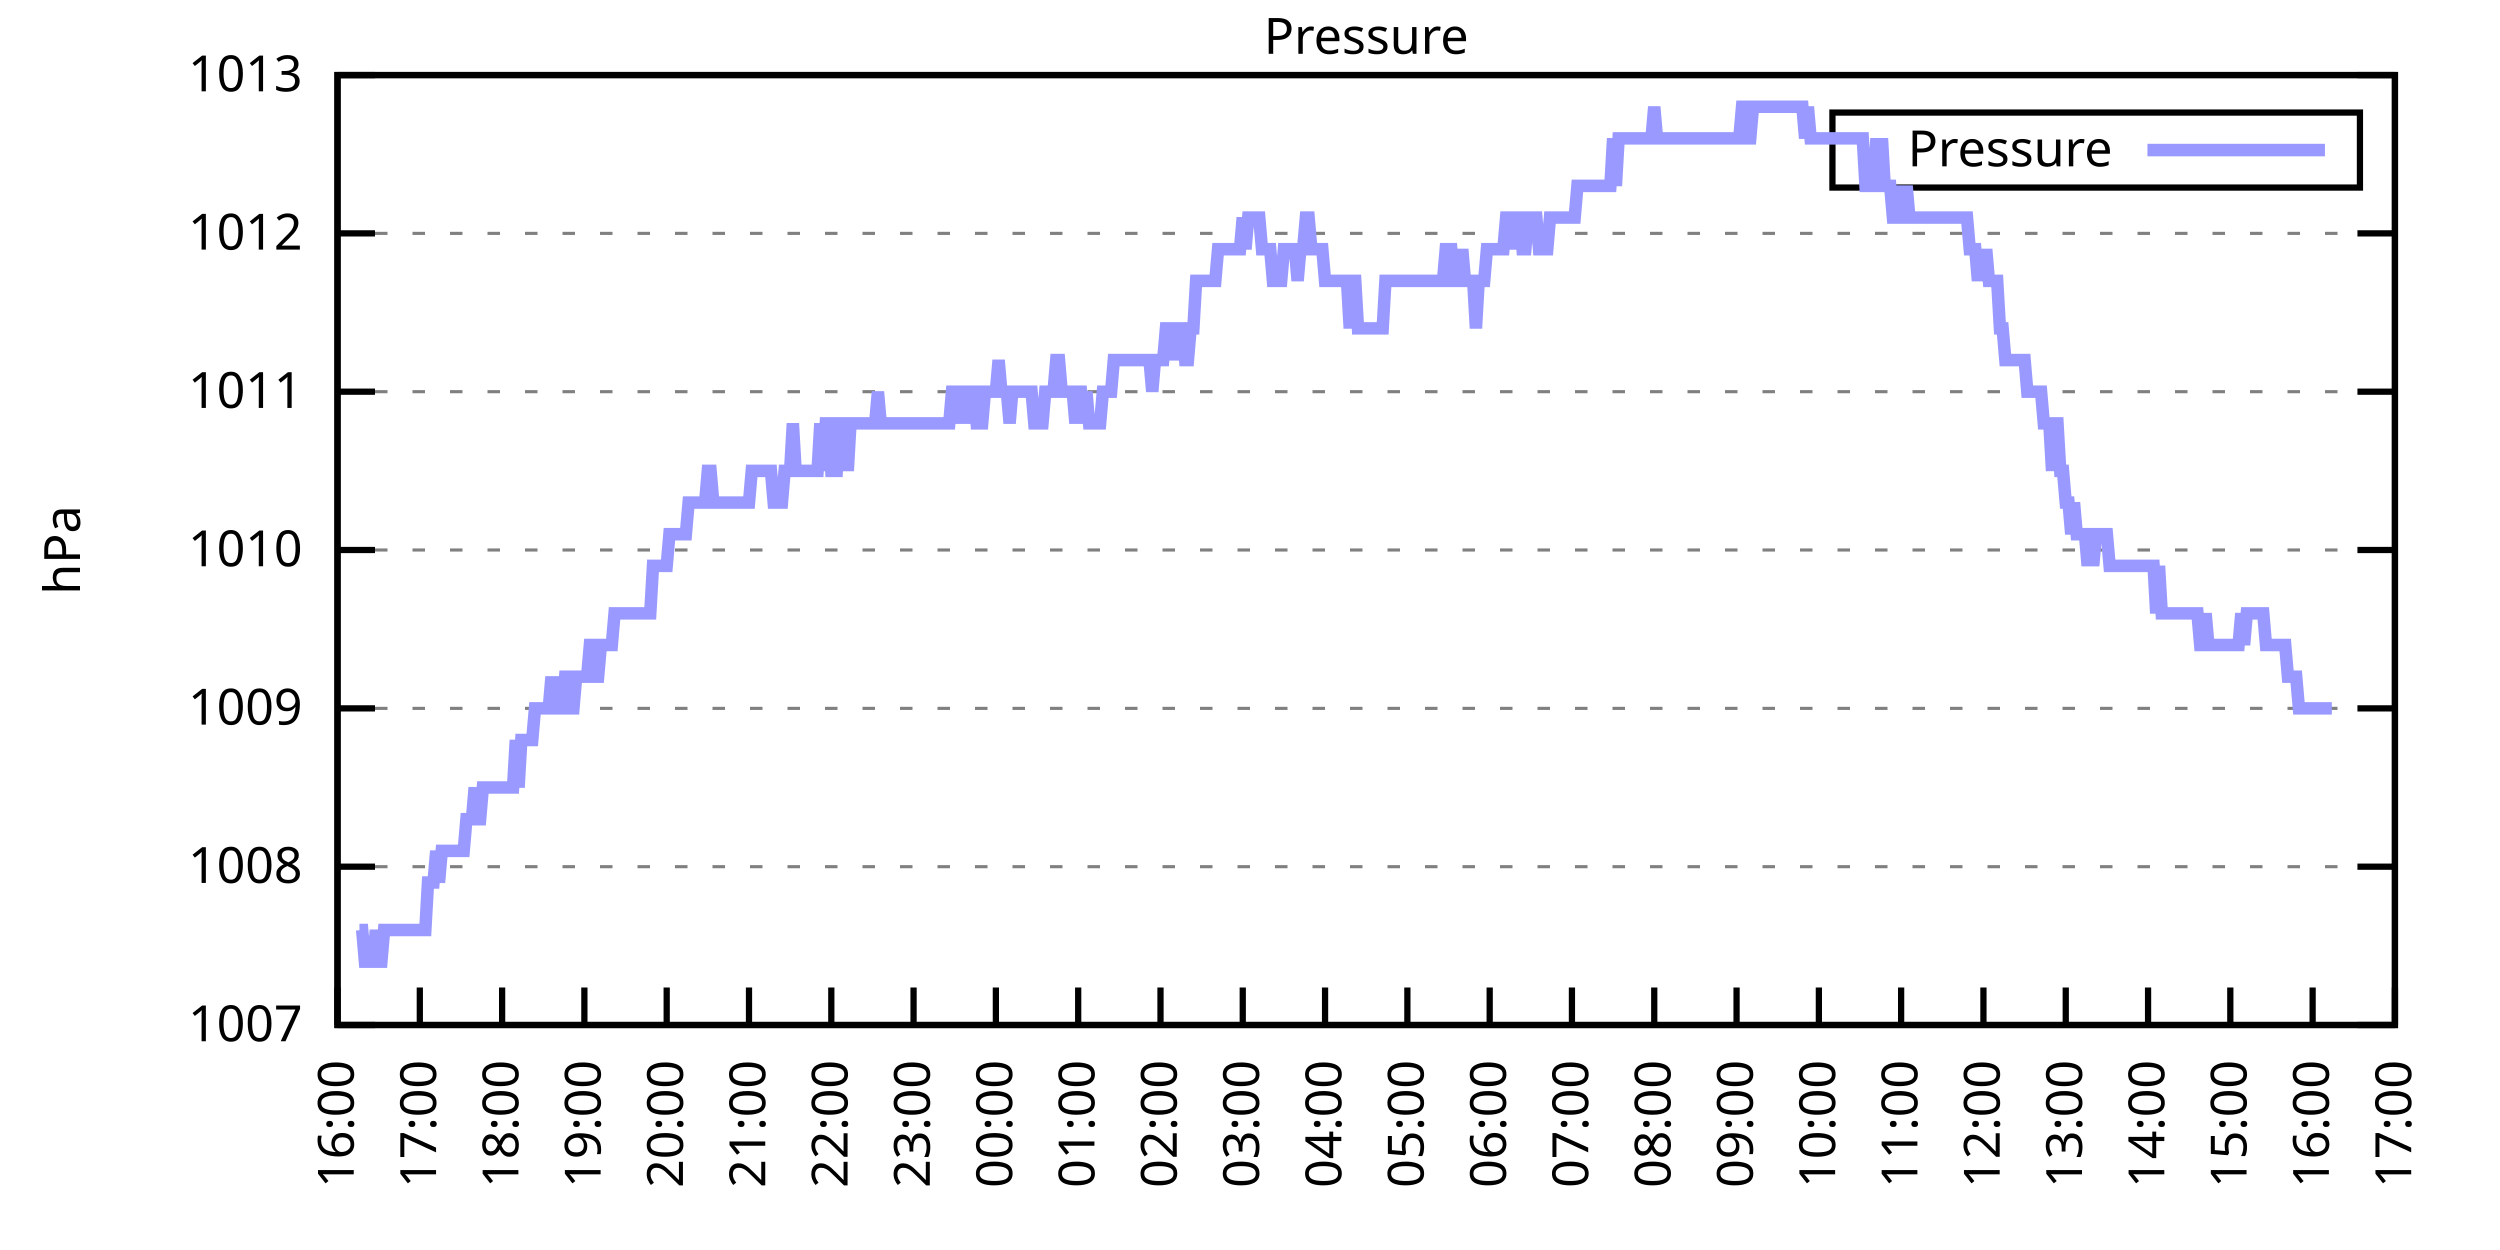
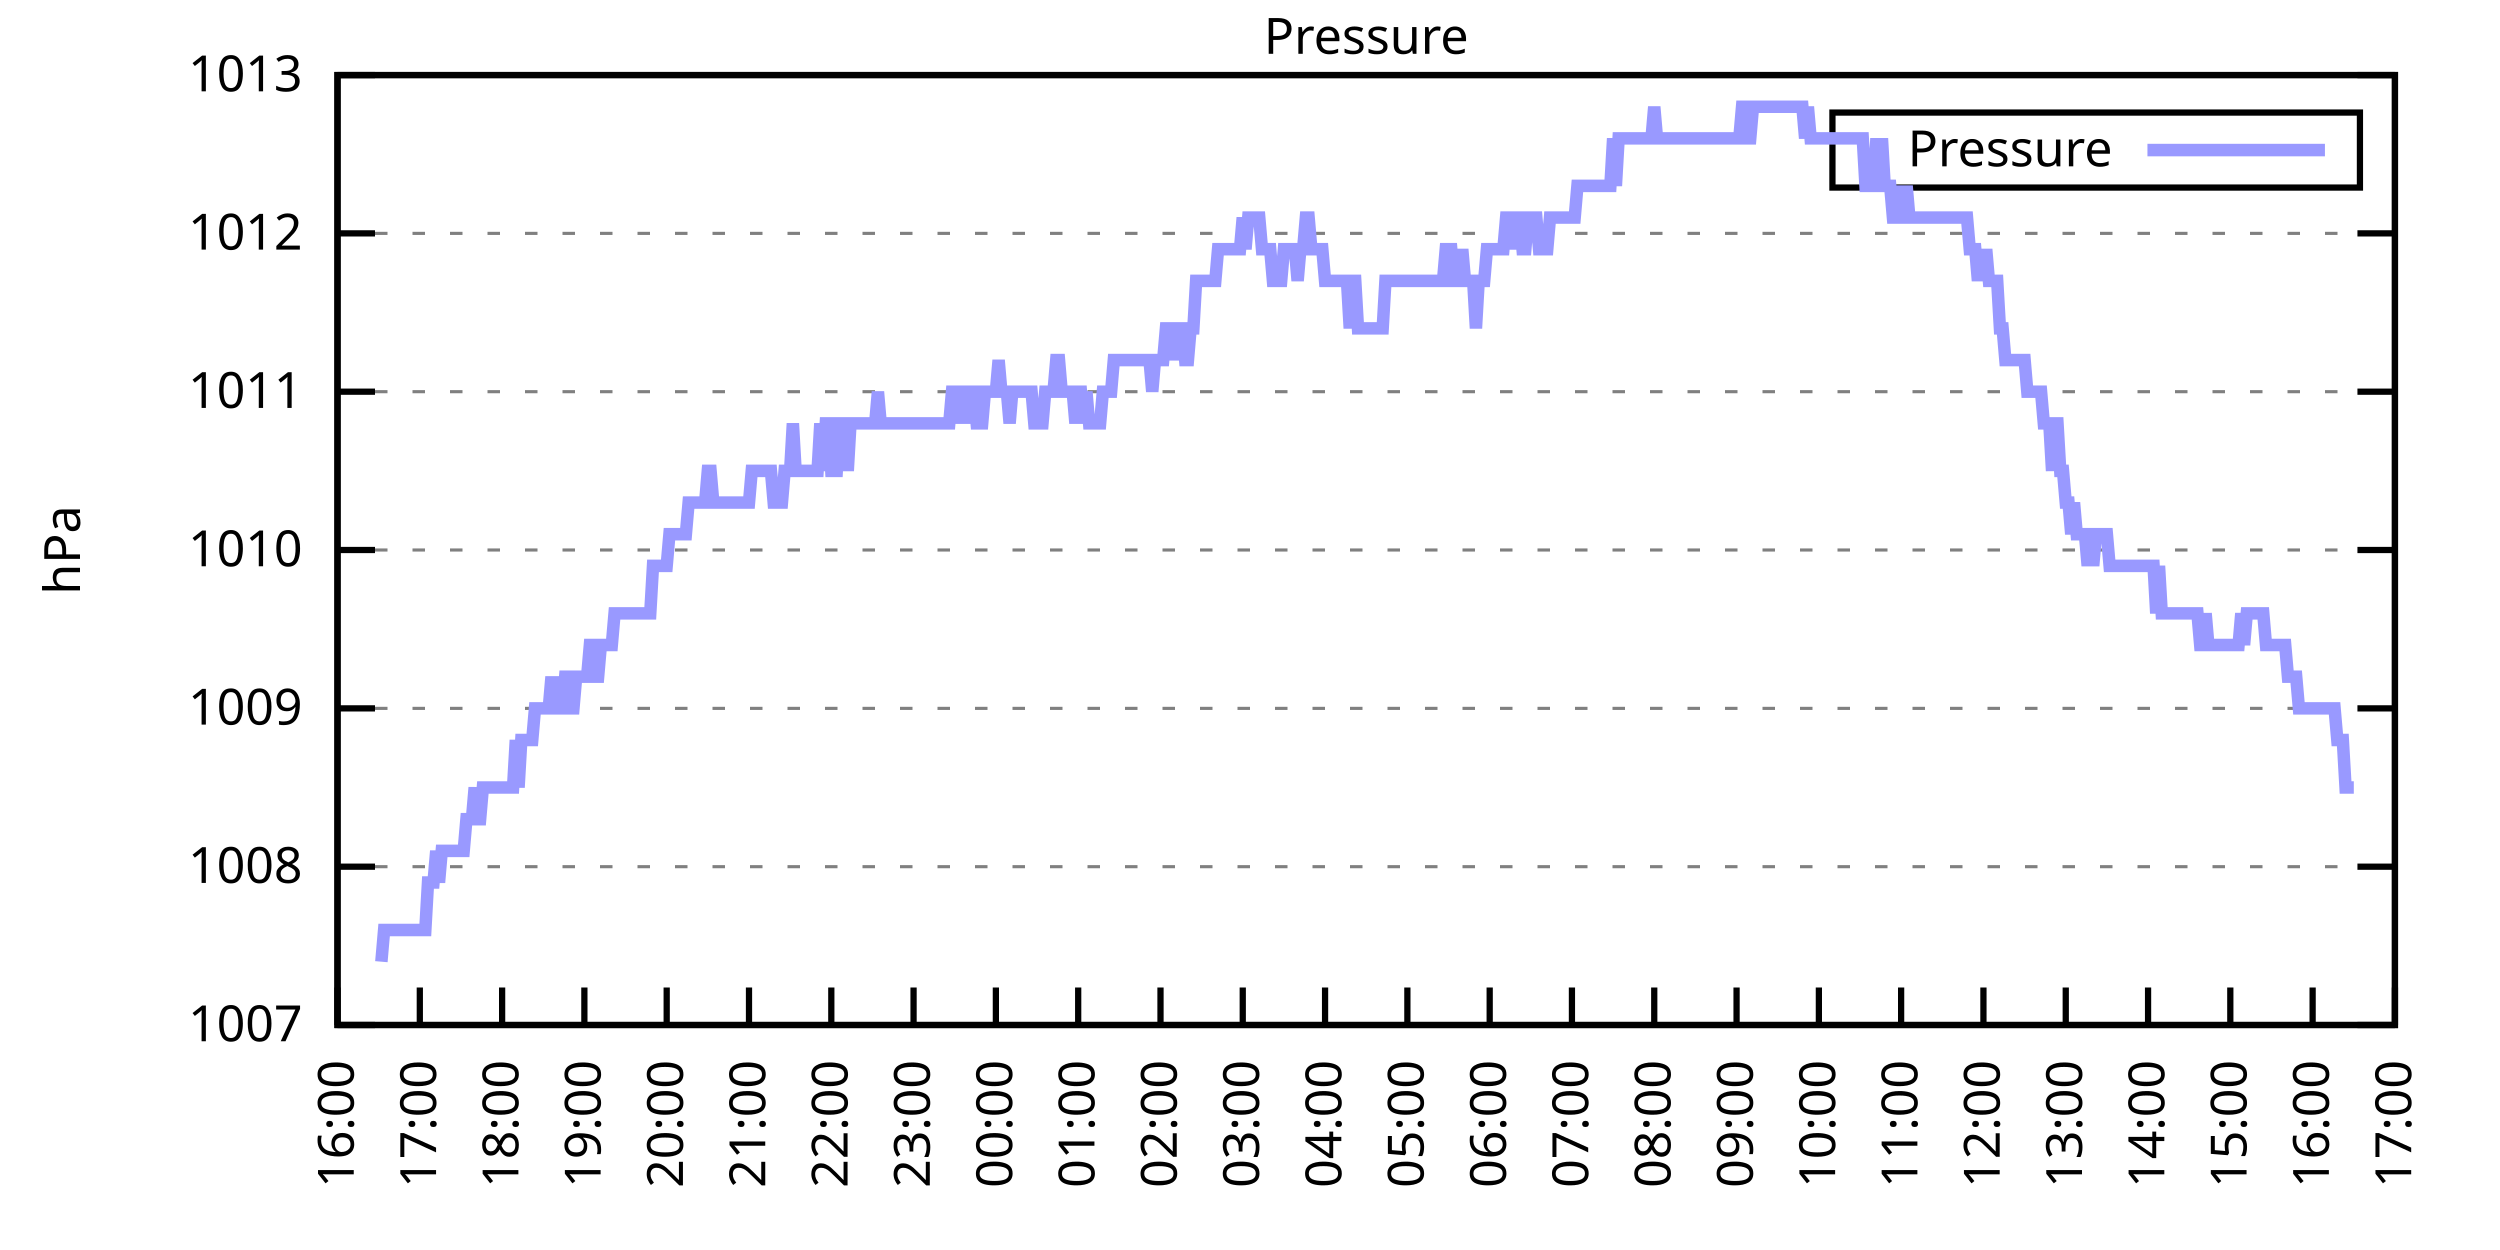
<svg xmlns="http://www.w3.org/2000/svg" xmlns:xlink="http://www.w3.org/1999/xlink" width="400" height="200" viewBox="0 0 400 200">
  <g id="gnuplot_canvas">
    <rect x="0" y="0" width="400" height="200" fill="none" />
    <defs>
      <circle id="gpDot" r="0.5" stroke-width="0.5" stroke="currentColor" />
      <path id="gpPt0" stroke-width="0.333" stroke="currentColor" d="M-1,0 h2 M0,-1 v2" />
      <path id="gpPt1" stroke-width="0.333" stroke="currentColor" d="M-1,-1 L1,1 M1,-1 L-1,1" />
      <path id="gpPt2" stroke-width="0.333" stroke="currentColor" d="M-1,0 L1,0 M0,-1 L0,1 M-1,-1 L1,1 M-1,1 L1,-1" />
      <rect id="gpPt3" stroke-width="0.333" stroke="currentColor" x="-1" y="-1" width="2" height="2" />
      <rect id="gpPt4" stroke-width="0.333" stroke="currentColor" fill="currentColor" x="-1" y="-1" width="2" height="2" />
      <circle id="gpPt5" stroke-width="0.333" stroke="currentColor" cx="0" cy="0" r="1" />
      <use xlink:href="#gpPt5" id="gpPt6" fill="currentColor" stroke="none" />
      <path id="gpPt7" stroke-width="0.333" stroke="currentColor" d="M0,-1.33 L-1.33,0.67 L1.33,0.67 z" />
      <use xlink:href="#gpPt7" id="gpPt8" fill="currentColor" stroke="none" />
      <use xlink:href="#gpPt7" id="gpPt9" stroke="currentColor" transform="rotate(180)" />
      <use xlink:href="#gpPt9" id="gpPt10" fill="currentColor" stroke="none" />
      <use xlink:href="#gpPt3" id="gpPt11" stroke="currentColor" transform="rotate(45)" />
      <use xlink:href="#gpPt11" id="gpPt12" fill="currentColor" stroke="none" />
      <path id="gpPt13" stroke-width="0.333" stroke="currentColor" d="M0,1.330 L1.265,0.411 L0.782,-1.067 L-0.782,-1.076 L-1.265,0.411 z" />
      <use xlink:href="#gpPt13" id="gpPt14" fill="currentColor" stroke="none" />
      <filter id="textbox" filterUnits="objectBoundingBox" x="0" y="0" height="1" width="1">
        <feFlood flood-color="white" flood-opacity="1" result="bgnd" />
        <feComposite in="SourceGraphic" in2="bgnd" operator="atop" />
      </filter>
      <filter id="greybox" filterUnits="objectBoundingBox" x="0" y="0" height="1" width="1">
        <feFlood flood-color="lightgrey" flood-opacity="1" result="grey" />
        <feComposite in="SourceGraphic" in2="grey" operator="atop" />
      </filter>
    </defs>
    <g fill="none" color="white" stroke="currentColor" stroke-width="1.00" stroke-linecap="butt" stroke-linejoin="miter">
</g>
    <g fill="none" color="black" stroke="currentColor" stroke-width="1.00" stroke-linecap="butt" stroke-linejoin="miter">
      <g stroke="none" shape-rendering="crispEdges">
        <polygon fill="rgb(255, 255, 255)" points="54.00,164.00 383.18,164.00 383.18,12.02 54.00,12.02 " />
      </g>
    </g>
    <g fill="none" color="black" stroke="currentColor" stroke-width="1.00" stroke-linecap="butt" stroke-linejoin="miter">
</g>
    <g fill="none" color="black" stroke="black" stroke-width="0.50" stroke-linecap="butt" stroke-linejoin="miter">
</g>
    <g fill="none" color="gray" stroke="currentColor" stroke-width="0.50" stroke-linecap="butt" stroke-linejoin="miter">
      <path stroke="gray" stroke-dasharray="2,4" class="gridline" d="M54.00,164.00 L383.19,164.00  " />
    </g>
    <g fill="none" color="gray" stroke="gray" stroke-width="1.00" stroke-linecap="butt" stroke-linejoin="miter">
</g>
    <g fill="none" color="black" stroke="currentColor" stroke-width="1.00" stroke-linecap="butt" stroke-linejoin="miter">
      <path stroke="black" d="M54.00,164.00 L60.00,164.00 M383.19,164.00 L377.19,164.00  " />
      <g transform="translate(48.40,166.60)" stroke="none" fill="black" font-family="Sans" font-size="8.00" text-anchor="end">
        <text>
          <tspan font-family="Sans"> 1007</tspan>
        </text>
      </g>
    </g>
    <g fill="none" color="black" stroke="currentColor" stroke-width="1.00" stroke-linecap="butt" stroke-linejoin="miter">
</g>
    <g fill="none" color="black" stroke="black" stroke-width="0.50" stroke-linecap="butt" stroke-linejoin="miter">
</g>
    <g fill="none" color="gray" stroke="currentColor" stroke-width="0.50" stroke-linecap="butt" stroke-linejoin="miter">
      <path stroke="gray" stroke-dasharray="2,4" class="gridline" d="M54.00,138.67 L383.19,138.67  " />
    </g>
    <g fill="none" color="gray" stroke="gray" stroke-width="1.00" stroke-linecap="butt" stroke-linejoin="miter">
</g>
    <g fill="none" color="black" stroke="currentColor" stroke-width="1.00" stroke-linecap="butt" stroke-linejoin="miter">
      <path stroke="black" d="M54.00,138.67 L60.00,138.67 M383.19,138.67 L377.19,138.67  " />
      <g transform="translate(48.40,141.27)" stroke="none" fill="black" font-family="Sans" font-size="8.00" text-anchor="end">
        <text>
          <tspan font-family="Sans"> 1008</tspan>
        </text>
      </g>
    </g>
    <g fill="none" color="black" stroke="currentColor" stroke-width="1.00" stroke-linecap="butt" stroke-linejoin="miter">
</g>
    <g fill="none" color="black" stroke="black" stroke-width="0.50" stroke-linecap="butt" stroke-linejoin="miter">
</g>
    <g fill="none" color="gray" stroke="currentColor" stroke-width="0.50" stroke-linecap="butt" stroke-linejoin="miter">
      <path stroke="gray" stroke-dasharray="2,4" class="gridline" d="M54.00,113.34 L383.19,113.34  " />
    </g>
    <g fill="none" color="gray" stroke="gray" stroke-width="1.00" stroke-linecap="butt" stroke-linejoin="miter">
</g>
    <g fill="none" color="black" stroke="currentColor" stroke-width="1.00" stroke-linecap="butt" stroke-linejoin="miter">
      <path stroke="black" d="M54.00,113.34 L60.00,113.34 M383.19,113.34 L377.19,113.34  " />
      <g transform="translate(48.40,115.94)" stroke="none" fill="black" font-family="Sans" font-size="8.00" text-anchor="end">
        <text>
          <tspan font-family="Sans"> 1009</tspan>
        </text>
      </g>
    </g>
    <g fill="none" color="black" stroke="currentColor" stroke-width="1.00" stroke-linecap="butt" stroke-linejoin="miter">
</g>
    <g fill="none" color="black" stroke="black" stroke-width="0.50" stroke-linecap="butt" stroke-linejoin="miter">
</g>
    <g fill="none" color="gray" stroke="currentColor" stroke-width="0.50" stroke-linecap="butt" stroke-linejoin="miter">
      <path stroke="gray" stroke-dasharray="2,4" class="gridline" d="M54.00,88.00 L383.19,88.00  " />
    </g>
    <g fill="none" color="gray" stroke="gray" stroke-width="1.00" stroke-linecap="butt" stroke-linejoin="miter">
</g>
    <g fill="none" color="black" stroke="currentColor" stroke-width="1.00" stroke-linecap="butt" stroke-linejoin="miter">
      <path stroke="black" d="M54.00,88.00 L60.00,88.00 M383.19,88.00 L377.19,88.00  " />
      <g transform="translate(48.40,90.60)" stroke="none" fill="black" font-family="Sans" font-size="8.00" text-anchor="end">
        <text>
          <tspan font-family="Sans"> 1010</tspan>
        </text>
      </g>
    </g>
    <g fill="none" color="black" stroke="currentColor" stroke-width="1.00" stroke-linecap="butt" stroke-linejoin="miter">
</g>
    <g fill="none" color="black" stroke="black" stroke-width="0.50" stroke-linecap="butt" stroke-linejoin="miter">
</g>
    <g fill="none" color="gray" stroke="currentColor" stroke-width="0.50" stroke-linecap="butt" stroke-linejoin="miter">
      <path stroke="gray" stroke-dasharray="2,4" class="gridline" d="M54.00,62.67 L383.19,62.67  " />
    </g>
    <g fill="none" color="gray" stroke="gray" stroke-width="1.00" stroke-linecap="butt" stroke-linejoin="miter">
</g>
    <g fill="none" color="black" stroke="currentColor" stroke-width="1.00" stroke-linecap="butt" stroke-linejoin="miter">
      <path stroke="black" d="M54.00,62.67 L60.00,62.67 M383.19,62.67 L377.19,62.67  " />
      <g transform="translate(48.40,65.27)" stroke="none" fill="black" font-family="Sans" font-size="8.00" text-anchor="end">
        <text>
          <tspan font-family="Sans"> 1011</tspan>
        </text>
      </g>
    </g>
    <g fill="none" color="black" stroke="currentColor" stroke-width="1.00" stroke-linecap="butt" stroke-linejoin="miter">
</g>
    <g fill="none" color="black" stroke="black" stroke-width="0.50" stroke-linecap="butt" stroke-linejoin="miter">
</g>
    <g fill="none" color="gray" stroke="currentColor" stroke-width="0.50" stroke-linecap="butt" stroke-linejoin="miter">
      <path stroke="gray" stroke-dasharray="2,4" class="gridline" d="M54.00,37.34 L383.19,37.34  " />
    </g>
    <g fill="none" color="gray" stroke="gray" stroke-width="1.00" stroke-linecap="butt" stroke-linejoin="miter">
</g>
    <g fill="none" color="black" stroke="currentColor" stroke-width="1.00" stroke-linecap="butt" stroke-linejoin="miter">
      <path stroke="black" d="M54.00,37.34 L60.00,37.34 M383.19,37.34 L377.19,37.34  " />
      <g transform="translate(48.40,39.94)" stroke="none" fill="black" font-family="Sans" font-size="8.00" text-anchor="end">
        <text>
          <tspan font-family="Sans"> 1012</tspan>
        </text>
      </g>
    </g>
    <g fill="none" color="black" stroke="currentColor" stroke-width="1.00" stroke-linecap="butt" stroke-linejoin="miter">
</g>
    <g fill="none" color="black" stroke="black" stroke-width="0.50" stroke-linecap="butt" stroke-linejoin="miter">
</g>
    <g fill="none" color="gray" stroke="currentColor" stroke-width="0.50" stroke-linecap="butt" stroke-linejoin="miter">
      <path stroke="gray" stroke-dasharray="2,4" class="gridline" d="M54.00,12.01 L383.19,12.01  " />
    </g>
    <g fill="none" color="gray" stroke="gray" stroke-width="1.00" stroke-linecap="butt" stroke-linejoin="miter">
</g>
    <g fill="none" color="black" stroke="currentColor" stroke-width="1.00" stroke-linecap="butt" stroke-linejoin="miter">
      <path stroke="black" d="M54.00,12.01 L60.00,12.01 M383.19,12.01 L377.19,12.01  " />
      <g transform="translate(48.40,14.61)" stroke="none" fill="black" font-family="Sans" font-size="8.00" text-anchor="end">
        <text>
          <tspan font-family="Sans"> 1013</tspan>
        </text>
      </g>
    </g>
    <g fill="none" color="black" stroke="currentColor" stroke-width="1.00" stroke-linecap="butt" stroke-linejoin="miter">
      <path stroke="black" d="M54.00,164.00 L54.00,158.00  " />
      <g transform="translate(56.60,169.60) rotate(270.00)" stroke="none" fill="black" font-family="Sans" font-size="8.00" text-anchor="end">
        <text>
          <tspan font-family="Sans">16:00</tspan>
        </text>
      </g>
    </g>
    <g fill="none" color="black" stroke="currentColor" stroke-width="1.00" stroke-linecap="butt" stroke-linejoin="miter">
      <path stroke="black" d="M67.17,164.00 L67.17,158.00  " />
      <g transform="translate(69.77,169.60) rotate(270.00)" stroke="none" fill="black" font-family="Sans" font-size="8.00" text-anchor="end">
        <text>
          <tspan font-family="Sans">17:00</tspan>
        </text>
      </g>
    </g>
    <g fill="none" color="black" stroke="currentColor" stroke-width="1.00" stroke-linecap="butt" stroke-linejoin="miter">
      <path stroke="black" d="M80.34,164.00 L80.34,158.00  " />
      <g transform="translate(82.94,169.60) rotate(270.00)" stroke="none" fill="black" font-family="Sans" font-size="8.00" text-anchor="end">
        <text>
          <tspan font-family="Sans">18:00</tspan>
        </text>
      </g>
    </g>
    <g fill="none" color="black" stroke="currentColor" stroke-width="1.00" stroke-linecap="butt" stroke-linejoin="miter">
      <path stroke="black" d="M93.50,164.00 L93.50,158.00  " />
      <g transform="translate(96.10,169.60) rotate(270.00)" stroke="none" fill="black" font-family="Sans" font-size="8.00" text-anchor="end">
        <text>
          <tspan font-family="Sans">19:00</tspan>
        </text>
      </g>
    </g>
    <g fill="none" color="black" stroke="currentColor" stroke-width="1.00" stroke-linecap="butt" stroke-linejoin="miter">
      <path stroke="black" d="M106.67,164.00 L106.67,158.00  " />
      <g transform="translate(109.27,169.60) rotate(270.00)" stroke="none" fill="black" font-family="Sans" font-size="8.00" text-anchor="end">
        <text>
          <tspan font-family="Sans">20:00</tspan>
        </text>
      </g>
    </g>
    <g fill="none" color="black" stroke="currentColor" stroke-width="1.00" stroke-linecap="butt" stroke-linejoin="miter">
      <path stroke="black" d="M119.84,164.00 L119.84,158.00  " />
      <g transform="translate(122.44,169.60) rotate(270.00)" stroke="none" fill="black" font-family="Sans" font-size="8.00" text-anchor="end">
        <text>
          <tspan font-family="Sans">21:00</tspan>
        </text>
      </g>
    </g>
    <g fill="none" color="black" stroke="currentColor" stroke-width="1.00" stroke-linecap="butt" stroke-linejoin="miter">
      <path stroke="black" d="M133.01,164.00 L133.01,158.00  " />
      <g transform="translate(135.61,169.60) rotate(270.00)" stroke="none" fill="black" font-family="Sans" font-size="8.00" text-anchor="end">
        <text>
          <tspan font-family="Sans">22:00</tspan>
        </text>
      </g>
    </g>
    <g fill="none" color="black" stroke="currentColor" stroke-width="1.00" stroke-linecap="butt" stroke-linejoin="miter">
      <path stroke="black" d="M146.17,164.00 L146.17,158.00  " />
      <g transform="translate(148.77,169.60) rotate(270.00)" stroke="none" fill="black" font-family="Sans" font-size="8.00" text-anchor="end">
        <text>
          <tspan font-family="Sans">23:00</tspan>
        </text>
      </g>
    </g>
    <g fill="none" color="black" stroke="currentColor" stroke-width="1.00" stroke-linecap="butt" stroke-linejoin="miter">
      <path stroke="black" d="M159.34,164.00 L159.34,158.00  " />
      <g transform="translate(161.94,169.60) rotate(270.00)" stroke="none" fill="black" font-family="Sans" font-size="8.00" text-anchor="end">
        <text>
          <tspan font-family="Sans">00:00</tspan>
        </text>
      </g>
    </g>
    <g fill="none" color="black" stroke="currentColor" stroke-width="1.00" stroke-linecap="butt" stroke-linejoin="miter">
      <path stroke="black" d="M172.51,164.00 L172.51,158.00  " />
      <g transform="translate(175.11,169.60) rotate(270.00)" stroke="none" fill="black" font-family="Sans" font-size="8.00" text-anchor="end">
        <text>
          <tspan font-family="Sans">01:00</tspan>
        </text>
      </g>
    </g>
    <g fill="none" color="black" stroke="currentColor" stroke-width="1.00" stroke-linecap="butt" stroke-linejoin="miter">
      <path stroke="black" d="M185.68,164.00 L185.68,158.00  " />
      <g transform="translate(188.28,169.60) rotate(270.00)" stroke="none" fill="black" font-family="Sans" font-size="8.00" text-anchor="end">
        <text>
          <tspan font-family="Sans">02:00</tspan>
        </text>
      </g>
    </g>
    <g fill="none" color="black" stroke="currentColor" stroke-width="1.00" stroke-linecap="butt" stroke-linejoin="miter">
      <path stroke="black" d="M198.84,164.00 L198.84,158.00  " />
      <g transform="translate(201.44,169.60) rotate(270.00)" stroke="none" fill="black" font-family="Sans" font-size="8.00" text-anchor="end">
        <text>
          <tspan font-family="Sans">03:00</tspan>
        </text>
      </g>
    </g>
    <g fill="none" color="black" stroke="currentColor" stroke-width="1.00" stroke-linecap="butt" stroke-linejoin="miter">
      <path stroke="black" d="M212.01,164.00 L212.01,158.00  " />
      <g transform="translate(214.61,169.60) rotate(270.00)" stroke="none" fill="black" font-family="Sans" font-size="8.00" text-anchor="end">
        <text>
          <tspan font-family="Sans">04:00</tspan>
        </text>
      </g>
    </g>
    <g fill="none" color="black" stroke="currentColor" stroke-width="1.00" stroke-linecap="butt" stroke-linejoin="miter">
      <path stroke="black" d="M225.18,164.00 L225.18,158.00  " />
      <g transform="translate(227.78,169.60) rotate(270.00)" stroke="none" fill="black" font-family="Sans" font-size="8.00" text-anchor="end">
        <text>
          <tspan font-family="Sans">05:00</tspan>
        </text>
      </g>
    </g>
    <g fill="none" color="black" stroke="currentColor" stroke-width="1.00" stroke-linecap="butt" stroke-linejoin="miter">
      <path stroke="black" d="M238.35,164.00 L238.35,158.00  " />
      <g transform="translate(240.95,169.60) rotate(270.00)" stroke="none" fill="black" font-family="Sans" font-size="8.00" text-anchor="end">
        <text>
          <tspan font-family="Sans">06:00</tspan>
        </text>
      </g>
    </g>
    <g fill="none" color="black" stroke="currentColor" stroke-width="1.00" stroke-linecap="butt" stroke-linejoin="miter">
      <path stroke="black" d="M251.51,164.00 L251.51,158.00  " />
      <g transform="translate(254.11,169.60) rotate(270.00)" stroke="none" fill="black" font-family="Sans" font-size="8.00" text-anchor="end">
        <text>
          <tspan font-family="Sans">07:00</tspan>
        </text>
      </g>
    </g>
    <g fill="none" color="black" stroke="currentColor" stroke-width="1.00" stroke-linecap="butt" stroke-linejoin="miter">
      <path stroke="black" d="M264.68,164.00 L264.68,158.00  " />
      <g transform="translate(267.28,169.60) rotate(270.00)" stroke="none" fill="black" font-family="Sans" font-size="8.00" text-anchor="end">
        <text>
          <tspan font-family="Sans">08:00</tspan>
        </text>
      </g>
    </g>
    <g fill="none" color="black" stroke="currentColor" stroke-width="1.00" stroke-linecap="butt" stroke-linejoin="miter">
      <path stroke="black" d="M277.85,164.00 L277.85,158.00  " />
      <g transform="translate(280.45,169.60) rotate(270.00)" stroke="none" fill="black" font-family="Sans" font-size="8.00" text-anchor="end">
        <text>
          <tspan font-family="Sans">09:00</tspan>
        </text>
      </g>
    </g>
    <g fill="none" color="black" stroke="currentColor" stroke-width="1.00" stroke-linecap="butt" stroke-linejoin="miter">
      <path stroke="black" d="M291.02,164.00 L291.02,158.00  " />
      <g transform="translate(293.62,169.60) rotate(270.00)" stroke="none" fill="black" font-family="Sans" font-size="8.00" text-anchor="end">
        <text>
          <tspan font-family="Sans">10:00</tspan>
        </text>
      </g>
    </g>
    <g fill="none" color="black" stroke="currentColor" stroke-width="1.00" stroke-linecap="butt" stroke-linejoin="miter">
      <path stroke="black" d="M304.18,164.00 L304.18,158.00  " />
      <g transform="translate(306.78,169.60) rotate(270.00)" stroke="none" fill="black" font-family="Sans" font-size="8.00" text-anchor="end">
        <text>
          <tspan font-family="Sans">11:00</tspan>
        </text>
      </g>
    </g>
    <g fill="none" color="black" stroke="currentColor" stroke-width="1.00" stroke-linecap="butt" stroke-linejoin="miter">
      <path stroke="black" d="M317.35,164.00 L317.35,158.00  " />
      <g transform="translate(319.95,169.60) rotate(270.00)" stroke="none" fill="black" font-family="Sans" font-size="8.00" text-anchor="end">
        <text>
          <tspan font-family="Sans">12:00</tspan>
        </text>
      </g>
    </g>
    <g fill="none" color="black" stroke="currentColor" stroke-width="1.00" stroke-linecap="butt" stroke-linejoin="miter">
      <path stroke="black" d="M330.52,164.00 L330.52,158.00  " />
      <g transform="translate(333.12,169.60) rotate(270.00)" stroke="none" fill="black" font-family="Sans" font-size="8.00" text-anchor="end">
        <text>
          <tspan font-family="Sans">13:00</tspan>
        </text>
      </g>
    </g>
    <g fill="none" color="black" stroke="currentColor" stroke-width="1.00" stroke-linecap="butt" stroke-linejoin="miter">
      <path stroke="black" d="M343.69,164.00 L343.69,158.00  " />
      <g transform="translate(346.29,169.60) rotate(270.00)" stroke="none" fill="black" font-family="Sans" font-size="8.00" text-anchor="end">
        <text>
          <tspan font-family="Sans">14:00</tspan>
        </text>
      </g>
    </g>
    <g fill="none" color="black" stroke="currentColor" stroke-width="1.00" stroke-linecap="butt" stroke-linejoin="miter">
      <path stroke="black" d="M356.85,164.00 L356.85,158.00  " />
      <g transform="translate(359.45,169.60) rotate(270.00)" stroke="none" fill="black" font-family="Sans" font-size="8.00" text-anchor="end">
        <text>
          <tspan font-family="Sans">15:00</tspan>
        </text>
      </g>
    </g>
    <g fill="none" color="black" stroke="currentColor" stroke-width="1.00" stroke-linecap="butt" stroke-linejoin="miter">
      <path stroke="black" d="M370.02,164.00 L370.02,158.00  " />
      <g transform="translate(372.62,169.60) rotate(270.00)" stroke="none" fill="black" font-family="Sans" font-size="8.00" text-anchor="end">
        <text>
          <tspan font-family="Sans">16:00</tspan>
        </text>
      </g>
    </g>
    <g fill="none" color="black" stroke="currentColor" stroke-width="1.00" stroke-linecap="butt" stroke-linejoin="miter">
      <path stroke="black" d="M383.19,164.00 L383.19,158.00  " />
      <g transform="translate(385.79,169.60) rotate(270.00)" stroke="none" fill="black" font-family="Sans" font-size="8.00" text-anchor="end">
        <text>
          <tspan font-family="Sans">17:00</tspan>
        </text>
      </g>
    </g>
    <g fill="none" color="black" stroke="currentColor" stroke-width="1.00" stroke-linecap="butt" stroke-linejoin="miter">
</g>
    <g fill="none" color="black" stroke="currentColor" stroke-width="1.00" stroke-linecap="butt" stroke-linejoin="miter">
      <path stroke="black" d="M54.00,12.01 L54.00,164.00 L383.19,164.00 L383.19,12.01 L54.00,12.01 Z  " />
    </g>
    <g fill="none" color="black" stroke="currentColor" stroke-width="1.00" stroke-linecap="butt" stroke-linejoin="miter">
</g>
    <g fill="none" color="black" stroke="currentColor" stroke-width="1.00" stroke-linecap="butt" stroke-linejoin="miter">
      <path stroke="black" d="M293.19,30.01 L293.19,18.01 L377.59,18.01 L377.59,30.01 L293.19,30.01 Z  " />
    </g>
    <g id="Pressure_plot_1">
      <g fill="none" color="white" stroke="black" stroke-width="2.00" stroke-linecap="butt" stroke-linejoin="miter">
</g>
      <g fill="none" color="black" stroke="currentColor" stroke-width="2.00" stroke-linecap="butt" stroke-linejoin="miter">
        <g transform="translate(337.99,26.61)" stroke="none" fill="black" font-family="Sans" font-size="8.00" text-anchor="end">
          <text>
            <tspan font-family="Sans">Pressure</tspan>
          </text>
        </g>
      </g>
      <g fill="none" color="black" stroke="currentColor" stroke-width="2.00" stroke-linecap="butt" stroke-linejoin="miter">
-         <path stroke="rgb(153, 153, 255)" d="M343.59,24.01 L371.99,24.01 M57.51,148.80 L57.95,148.80 L58.39,153.87 L58.83,153.87 L59.27,153.87 L59.71,153.87   L60.14,148.80 L60.58,153.87 L61.02,153.87 L61.46,148.80 L61.90,148.80 L62.34,148.80 L62.78,148.80 L63.22,148.80   L63.66,148.80 L64.10,148.80 L64.53,148.80 L64.97,148.80 L65.41,148.80 L65.85,148.80 L66.29,148.80 L66.73,148.80   L67.17,148.80 L67.61,148.80 L68.05,148.80 L68.48,141.20 L68.92,141.20 L69.36,141.20 L69.80,136.14 L70.24,141.20   L70.68,136.14 L71.12,136.14 L71.56,136.14 L72.00,136.14 L72.43,136.14 L72.87,136.14 L73.31,136.14 L73.75,136.14   L74.19,136.14 L74.63,131.07 L75.07,131.07 L75.51,131.07 L75.95,126.00 L76.38,131.07 L76.82,131.07 L77.26,126.00   L77.70,126.00 L78.14,126.00 L78.58,126.00 L79.02,126.00 L79.46,126.00 L79.90,126.00 L80.34,126.00 L80.77,126.00   L81.21,126.00 L81.65,126.00 L82.09,126.00 L82.53,118.40 L82.97,126.00 L83.41,118.40 L83.85,118.40 L84.29,118.40   L84.72,118.40 L85.16,118.40 L85.60,113.34 L86.04,113.34 L86.48,113.34 L86.92,113.34 L87.36,113.34 L87.80,113.34   L88.24,108.27 L88.67,113.34 L89.11,108.27 L89.55,113.34 L89.99,113.34 L90.43,108.27 L90.87,108.27 L91.31,113.34   L91.75,113.34 L92.19,108.27 L92.62,108.27 L93.06,108.27 L93.50,108.27 L93.94,108.27 L94.38,103.20 L94.82,103.20   L95.26,108.27 L95.70,108.27 L96.14,103.20 L96.58,103.20 L97.01,103.20 L97.45,103.20 L97.89,103.20 L98.33,98.14   L98.77,98.14 L99.21,98.14 L99.65,98.14 L100.09,98.14 L100.53,98.14 L100.96,98.14 L101.40,98.14 L101.84,98.14   L102.28,98.14 L102.72,98.14 L103.16,98.14 L103.60,98.14 L104.04,98.14 L104.48,90.54 L104.91,90.54 L105.35,90.54   L105.79,90.54 L106.23,90.54 L106.67,90.54 L107.11,85.47 L107.55,85.47 L107.99,85.47 L108.43,85.47 L108.87,85.47   L109.30,85.47 L109.74,85.47 L110.18,80.41 L110.62,80.41 L111.06,80.41 L111.50,80.41 L111.94,80.41 L112.38,80.41   L112.82,80.41 L113.25,75.34 L113.69,75.34 L114.13,80.41 L114.57,80.41 L115.01,80.41 L115.45,80.41 L115.89,80.41   L116.33,80.41 L116.77,80.41 L117.20,80.41 L117.64,80.41 L118.08,80.41 L118.52,80.41 L118.96,80.41 L119.40,80.41   L119.84,80.41 L120.28,75.34 L120.72,75.34 L121.15,75.34 L121.59,75.34 L122.03,75.34 L122.47,75.34 L122.91,75.34   L123.35,75.34 L123.79,80.41 L124.23,80.41 L124.67,80.41 L125.11,80.41 L125.54,75.34 L125.98,75.34 L126.42,75.34   L126.86,67.74 L127.30,75.34 L127.74,75.34 L128.18,75.34 L128.62,75.34 L129.06,75.34 L129.49,75.34 L129.93,75.34   L130.37,75.34 L130.81,75.34 L131.25,67.74 L131.69,75.34 L132.13,67.74 L132.57,67.74 L133.01,75.34 L133.44,75.34   L133.88,75.34 L134.32,67.74 L134.76,67.74 L135.20,67.74 L135.64,75.34 L136.08,67.74 L136.52,67.74 L136.96,67.74   L137.39,67.74 L137.83,67.74 L138.27,67.74 L138.71,67.74 L139.15,67.74 L139.59,67.74 L140.03,67.74 L140.47,62.67   L140.91,67.74 L141.35,67.74 L141.78,67.74 L142.22,67.74 L142.66,67.74 L143.10,67.74 L143.54,67.74 L143.98,67.74   L144.42,67.74 L144.86,67.74 L145.30,67.74 L145.73,67.74 L146.17,67.74 L146.61,67.74 L147.05,67.74 L147.49,67.74   L147.93,67.74 L148.37,67.74 L148.81,67.74 L149.25,67.74 L149.68,67.74 L150.12,67.74 L150.56,67.74 L151.00,67.74   L151.44,67.74 L151.88,67.74 L152.32,62.67 L152.76,62.67 L153.20,62.67 L153.63,67.74 L154.07,62.67 L154.51,67.74   L154.95,62.67 L155.39,62.67 L155.83,62.67 L156.27,67.74 L156.71,67.74 L157.15,67.74 L157.59,62.67 L158.02,62.67   L158.46,62.67 L158.90,62.67 L159.34,62.67 L159.78,57.61 L160.22,62.67 L160.66,62.67 L161.10,62.67 L161.54,67.74   L161.97,62.67 L162.41,62.67 L162.85,62.67 L163.29,62.67 L163.73,62.67 L164.17,62.67 L164.61,62.67 L165.05,62.67   L165.49,67.74 L165.92,67.74 L166.36,67.74 L166.80,67.74 L167.24,62.67 L167.68,62.67 L168.12,62.67 L168.56,62.67   L169.00,57.61 L169.44,57.61 L169.87,62.67 L170.31,62.67 L170.75,62.67 L171.19,62.67 L171.63,62.67 L172.07,67.74   L172.51,62.67 L172.95,62.67 L173.39,67.74 L173.83,62.67 L174.26,67.74 L174.70,67.74 L175.14,67.74 L175.58,67.74   L176.02,67.74 L176.46,62.67 L176.90,62.67 L177.34,62.67 L177.78,62.67 L178.21,57.61 L178.65,57.61 L179.09,57.61   L179.53,57.61 L179.97,57.61 L180.41,57.61 L180.85,57.61 L181.29,57.61 L181.73,57.61 L182.16,57.61 L182.60,57.61   L183.04,57.61 L183.48,57.61 L183.92,57.61 L184.36,62.67 L184.80,57.61 L185.24,57.61 L185.68,57.61 L186.11,57.61   L186.55,52.54 L186.99,52.54 L187.43,52.54 L187.87,57.61 L188.31,52.54 L188.75,52.54 L189.19,52.54 L189.63,57.61   L190.07,57.61 L190.50,52.54 L190.94,52.54 L191.38,44.94 L191.82,44.94 L192.26,44.94 L192.70,44.94 L193.14,44.94   L193.58,44.94 L194.02,44.94 L194.45,44.94 L194.89,39.87 L195.33,39.87 L195.77,39.87 L196.21,39.87 L196.65,39.87   L197.09,39.87 L197.53,39.87 L197.97,39.87 L198.40,39.87 L198.84,34.81 L199.28,39.87 L199.72,34.81 L200.16,34.81   L200.60,34.81 L201.04,34.81 L201.48,34.81 L201.92,39.87 L202.35,39.87 L202.79,39.87 L203.23,39.87 L203.67,44.94   L204.11,44.94 L204.55,44.94 L204.99,44.94 L205.43,39.87 L205.87,39.87 L206.31,39.87 L206.74,39.87 L207.18,39.87   L207.62,44.94 L208.06,39.87 L208.50,39.87 L208.94,34.81 L209.38,34.81 L209.82,39.87 L210.26,39.87 L210.69,39.87   L211.13,39.87 L211.57,39.87 L212.01,44.94 L212.45,44.94 L212.89,44.94 L213.33,44.94 L213.77,44.94 L214.21,44.94   L214.64,44.94 L215.08,44.94 L215.52,44.94 L215.96,52.54 L216.40,44.94 L216.84,44.94 L217.28,52.54 L217.72,52.54   L218.16,52.54 L218.60,52.54 L219.03,52.54 L219.47,52.54 L219.91,52.54 L220.35,52.54 L220.79,52.54 L221.23,52.54   L221.67,44.94 L222.11,44.94 L222.55,44.94 L222.98,44.94 L223.42,44.94 L223.86,44.94 L224.30,44.94 L224.74,44.94   L225.18,44.94 L225.62,44.94 L226.06,44.94 L226.50,44.94 L226.93,44.94 L227.37,44.94 L227.81,44.94 L228.25,44.94   L228.69,44.94 L229.13,44.94 L229.57,44.94 L230.01,44.94 L230.45,44.94 L230.88,44.94 L231.32,39.87 L231.76,39.87   L232.20,39.87 L232.64,44.94 L233.08,44.94 L233.52,44.94 L233.96,39.87 L234.40,44.94 L234.84,44.94 L235.27,44.94   L235.71,44.94 L236.15,52.54 L236.59,44.94 L237.03,44.94 L237.47,44.94 L237.91,39.87 L238.35,39.87 L238.79,39.87   L239.22,39.87 L239.66,39.87 L240.10,39.87 L240.54,39.87 L240.98,34.81 L241.42,34.81 L241.86,39.87 L242.30,34.81   L242.74,34.81 L243.17,34.81 L243.61,39.87 L244.05,39.87 L244.49,34.81 L244.93,34.81 L245.37,34.81 L245.81,34.81   L246.25,39.87 L246.69,39.87 L247.12,39.87 L247.56,39.87 L248.00,34.81 L248.44,34.81 L248.88,34.81 L249.32,34.81   L249.76,34.81 L250.20,34.81 L250.64,34.81 L251.08,34.81 L251.51,34.81 L251.95,34.81 L252.39,29.74 L252.83,29.74   L253.27,29.74 L253.71,29.74 L254.15,29.74 L254.59,29.74 L255.03,29.74 L255.46,29.74 L255.90,29.74 L256.34,29.74   L256.78,29.74 L257.22,29.74 L257.66,29.74 L258.10,22.14 L258.54,29.74 L258.98,22.14 L259.41,22.14 L259.85,22.14   L260.29,22.14 L260.73,22.14 L261.17,22.14 L261.61,22.14 L262.05,22.14 L262.49,22.14 L262.93,22.14 L263.36,22.14   L263.80,22.14 L264.24,22.14 L264.68,17.08 L265.12,22.14 L265.56,22.14 L266.00,22.14 L266.44,22.14 L266.88,22.14   L267.32,22.14 L267.75,22.14 L268.19,22.14 L268.63,22.14 L269.07,22.14 L269.51,22.14 L269.95,22.14 L270.39,22.14   L270.83,22.14 L271.27,22.14 L271.70,22.14 L272.14,22.14 L272.58,22.14 L273.02,22.14 L273.46,22.14 L273.90,22.14   L274.34,22.14 L274.78,22.14 L275.22,22.14 L275.65,22.14 L276.09,22.14 L276.53,22.14 L276.97,22.14 L277.41,22.14   L277.85,22.14 L278.29,22.14 L278.73,17.08 L279.17,17.08 L279.60,22.14 L280.04,22.14 L280.48,17.08 L280.92,17.08   L281.36,17.08 L281.80,17.08 L282.24,17.08 L282.68,17.08 L283.12,17.08 L283.56,17.08 L283.99,17.08 L284.43,17.08   L284.87,17.08 L285.31,17.08 L285.75,17.08 L286.19,17.08 L286.63,17.08 L287.07,17.08 L287.51,17.08 L287.94,17.08   L288.38,17.08 L288.82,22.14 L289.26,17.08 L289.70,22.14 L290.14,22.14 L290.58,22.14 L291.02,22.14 L291.46,22.14   L291.89,22.14 L292.33,22.14 L292.77,22.14 L293.21,22.14 L293.65,22.14 L294.09,22.14 L294.53,22.14 L294.97,22.14   L295.41,22.14 L295.84,22.14 L296.28,22.14 L296.72,22.14 L297.16,22.14 L297.60,22.14 L298.04,22.14 L298.48,29.74   L298.92,29.74 L299.36,29.74 L299.80,29.74 L300.23,22.14 L300.67,29.74 L301.11,22.14 L301.55,29.74 L301.99,29.74   L302.43,29.74 L302.87,34.81 L303.31,34.81 L303.75,29.74 L304.18,34.81 L304.62,34.81 L305.06,29.74 L305.50,34.81   L305.94,34.81 L306.38,34.81 L306.82,34.81 L307.26,34.81 L307.70,34.81 L308.13,34.81 L308.57,34.81 L309.01,34.81   L309.45,34.81 L309.89,34.81 L310.33,34.81 L310.77,34.81 L311.21,34.81 L311.65,34.81 L312.08,34.81 L312.52,34.81   L312.96,34.81 L313.40,34.81 L313.84,34.81 L314.28,34.81 L314.72,34.81 L315.16,39.87 L315.60,39.87 L316.04,39.87   L316.47,44.94 L316.91,39.87 L317.35,44.94 L317.79,39.87 L318.23,44.94 L318.67,44.94 L319.11,44.94 L319.55,44.94   L319.99,52.54 L320.42,52.54 L320.86,57.61 L321.30,57.61 L321.74,57.61 L322.18,57.61 L322.62,57.61 L323.06,57.61   L323.50,57.61 L323.94,57.61 L324.37,62.67 L324.81,62.67 L325.25,62.67 L325.69,62.67 L326.13,62.67 L326.57,62.67   L327.01,67.74 L327.45,67.74 L327.89,67.74 L328.33,75.34 L328.76,67.74 L329.20,67.74 L329.64,75.34 L330.08,75.34   L330.52,80.41 L330.96,80.41 L331.40,85.47 L331.84,80.41 L332.28,85.47 L332.71,85.47 L333.15,85.47 L333.59,85.47   L334.03,90.54 L334.47,85.47 L334.91,90.54 L335.35,85.47 L335.79,85.47 L336.23,85.47 L336.66,85.47 L337.10,85.47   L337.54,90.54 L337.98,90.54 L338.42,90.54 L338.86,90.54 L339.30,90.54 L339.74,90.54 L340.18,90.54 L340.61,90.54   L341.05,90.54 L341.49,90.54 L341.93,90.54 L342.37,90.54 L342.81,90.54 L343.25,90.54 L343.69,90.54 L344.13,90.54   L344.57,90.54 L345.00,98.14 L345.44,90.54 L345.88,98.14 L346.32,98.14 L346.76,98.14 L347.20,98.14 L347.64,98.14   L348.08,98.14 L348.52,98.14 L348.95,98.14 L349.39,98.14 L349.83,98.14 L350.27,98.14 L350.71,98.14 L351.15,98.14   L351.59,98.14 L352.03,103.20 L352.47,103.20 L352.90,98.14 L353.34,103.20 L353.78,103.20 L354.22,103.20 L354.66,103.20   L355.10,103.20 L355.54,103.20 L355.98,103.20 L356.42,103.20 L356.85,103.20 L357.29,103.20 L357.73,103.20 L358.17,103.20   L358.61,98.14 L359.05,103.20 L359.49,98.14 L359.93,98.14 L360.37,98.14 L360.81,98.14 L361.24,98.14 L361.68,98.14   L362.12,98.14 L362.56,103.20 L363.00,103.20 L363.44,103.20 L363.88,103.20 L364.32,103.20 L364.76,103.20 L365.19,103.20   L365.63,103.20 L366.07,108.27 L366.51,108.27 L366.95,108.27 L367.39,108.27 L367.83,113.34 L368.27,113.34 L368.71,113.34   L369.14,113.34 L369.58,113.34 L370.02,113.34 L370.46,113.34 L370.90,113.34 L371.34,113.34 L371.78,113.34 L372.22,113.34   L372.66,113.34 L373.09,113.34  " />
+         <path stroke="rgb(153, 153, 255)" d="M343.59,24.01 L371.99,24.01 M61.02,153.87 L61.46,148.80 L61.90,148.80 L62.34,148.80 L62.78,148.80 L63.22,148.80   L63.66,148.80 L64.10,148.80 L64.53,148.80 L64.97,148.80 L65.41,148.80 L65.85,148.80 L66.29,148.80 L66.73,148.80   L67.17,148.80 L67.61,148.80 L68.05,148.80 L68.48,141.20 L68.92,141.20 L69.36,141.20 L69.80,136.14 L70.24,141.20   L70.68,136.14 L71.12,136.14 L71.56,136.14 L72.00,136.14 L72.43,136.14 L72.87,136.14 L73.31,136.14 L73.75,136.14   L74.19,136.14 L74.63,131.07 L75.07,131.07 L75.51,131.07 L75.95,126.00 L76.38,131.07 L76.82,131.07 L77.26,126.00   L77.70,126.00 L78.14,126.00 L78.58,126.00 L79.02,126.00 L79.46,126.00 L79.90,126.00 L80.34,126.00 L80.77,126.00   L81.21,126.00 L81.65,126.00 L82.09,126.00 L82.53,118.40 L82.97,126.00 L83.41,118.40 L83.85,118.40 L84.29,118.40   L84.72,118.40 L85.16,118.40 L85.60,113.34 L86.04,113.34 L86.48,113.34 L86.92,113.34 L87.36,113.34 L87.80,113.34   L88.24,108.27 L88.67,113.34 L89.11,108.27 L89.55,113.34 L89.99,113.34 L90.43,108.27 L90.87,108.27 L91.31,113.34   L91.75,113.34 L92.19,108.27 L92.62,108.27 L93.06,108.27 L93.50,108.27 L93.94,108.27 L94.38,103.20 L94.82,103.20   L95.26,108.27 L95.70,108.27 L96.14,103.20 L96.58,103.20 L97.01,103.20 L97.45,103.20 L97.89,103.20 L98.33,98.14   L98.77,98.14 L99.21,98.14 L99.65,98.14 L100.09,98.14 L100.53,98.14 L100.96,98.14 L101.40,98.14 L101.84,98.14   L102.28,98.14 L102.72,98.14 L103.16,98.14 L103.60,98.14 L104.04,98.14 L104.48,90.54 L104.91,90.54 L105.35,90.54   L105.79,90.54 L106.23,90.54 L106.67,90.54 L107.11,85.47 L107.55,85.47 L107.99,85.47 L108.43,85.47 L108.87,85.47   L109.30,85.47 L109.74,85.47 L110.18,80.41 L110.62,80.41 L111.06,80.41 L111.50,80.41 L111.94,80.41 L112.38,80.41   L112.82,80.41 L113.25,75.34 L113.69,75.34 L114.13,80.41 L114.57,80.41 L115.01,80.41 L115.45,80.41 L115.89,80.41   L116.33,80.41 L116.77,80.41 L117.20,80.41 L117.64,80.41 L118.08,80.41 L118.52,80.41 L118.96,80.41 L119.40,80.41   L119.84,80.41 L120.28,75.34 L120.72,75.34 L121.15,75.34 L121.59,75.34 L122.03,75.34 L122.47,75.34 L122.91,75.34   L123.35,75.34 L123.79,80.41 L124.23,80.41 L124.67,80.41 L125.11,80.41 L125.54,75.34 L125.98,75.34 L126.42,75.34   L126.86,67.74 L127.30,75.34 L127.74,75.34 L128.18,75.34 L128.62,75.34 L129.06,75.34 L129.49,75.34 L129.93,75.34   L130.37,75.34 L130.81,75.34 L131.25,67.74 L131.69,75.34 L132.13,67.74 L132.57,67.74 L133.01,75.34 L133.44,75.34   L133.88,75.34 L134.32,67.74 L134.76,67.74 L135.20,67.74 L135.64,75.34 L136.08,67.74 L136.52,67.74 L136.96,67.74   L137.39,67.74 L137.83,67.74 L138.27,67.74 L138.71,67.74 L139.15,67.74 L139.59,67.74 L140.03,67.74 L140.47,62.67   L140.91,67.74 L141.35,67.74 L141.78,67.74 L142.22,67.74 L142.66,67.74 L143.10,67.74 L143.54,67.74 L143.98,67.74   L144.42,67.74 L144.86,67.74 L145.30,67.74 L145.73,67.74 L146.17,67.74 L146.61,67.74 L147.05,67.74 L147.49,67.74   L147.93,67.74 L148.37,67.74 L148.81,67.74 L149.25,67.74 L149.68,67.74 L150.12,67.74 L150.56,67.74 L151.00,67.74   L151.44,67.74 L151.88,67.74 L152.32,62.67 L152.76,62.67 L153.20,62.67 L153.63,67.74 L154.07,62.67 L154.51,67.74   L154.95,62.67 L155.39,62.67 L155.83,62.67 L156.27,67.74 L156.71,67.74 L157.15,67.74 L157.59,62.67 L158.02,62.67   L158.46,62.67 L158.90,62.67 L159.34,62.67 L159.78,57.61 L160.22,62.67 L160.66,62.67 L161.10,62.67 L161.54,67.74   L161.97,62.67 L162.41,62.67 L162.85,62.67 L163.29,62.67 L163.73,62.67 L164.17,62.67 L164.61,62.67 L165.05,62.67   L165.49,67.74 L165.92,67.74 L166.36,67.74 L166.80,67.74 L167.24,62.67 L167.68,62.67 L168.12,62.67 L168.56,62.67   L169.00,57.61 L169.44,57.61 L169.87,62.67 L170.31,62.67 L170.75,62.67 L171.19,62.67 L171.63,62.67 L172.07,67.74   L172.51,62.67 L172.95,62.67 L173.39,67.74 L173.83,62.67 L174.26,67.74 L174.70,67.74 L175.14,67.74 L175.58,67.74   L176.02,67.74 L176.46,62.67 L176.90,62.67 L177.34,62.67 L177.78,62.67 L178.21,57.61 L178.65,57.61 L179.09,57.61   L179.53,57.61 L179.97,57.61 L180.41,57.61 L180.85,57.61 L181.29,57.61 L181.73,57.61 L182.16,57.61 L182.60,57.61   L183.04,57.61 L183.48,57.61 L183.92,57.61 L184.36,62.67 L184.80,57.61 L185.24,57.61 L185.68,57.61 L186.11,57.61   L186.55,52.54 L186.99,52.54 L187.43,52.54 L187.87,57.61 L188.31,52.54 L188.75,52.54 L189.19,52.54 L189.63,57.61   L190.07,57.61 L190.50,52.54 L190.94,52.54 L191.38,44.94 L191.82,44.94 L192.26,44.94 L192.70,44.94 L193.14,44.94   L193.58,44.94 L194.02,44.94 L194.45,44.94 L194.89,39.87 L195.33,39.87 L195.77,39.87 L196.21,39.87 L196.65,39.87   L197.09,39.87 L197.53,39.87 L197.97,39.87 L198.40,39.87 L198.84,34.81 L199.28,39.87 L199.72,34.81 L200.16,34.81   L200.60,34.81 L201.04,34.81 L201.48,34.81 L201.92,39.87 L202.35,39.87 L202.79,39.87 L203.23,39.87 L203.67,44.94   L204.11,44.94 L204.55,44.94 L204.99,44.94 L205.43,39.87 L205.87,39.87 L206.31,39.87 L206.74,39.87 L207.18,39.87   L207.62,44.94 L208.06,39.87 L208.50,39.87 L208.94,34.81 L209.38,34.81 L209.82,39.87 L210.26,39.87 L210.69,39.87   L211.13,39.87 L211.57,39.87 L212.01,44.94 L212.45,44.94 L212.89,44.94 L213.33,44.94 L213.77,44.94 L214.21,44.94   L214.64,44.94 L215.08,44.94 L215.52,44.94 L215.96,52.54 L216.40,44.94 L216.84,44.94 L217.28,52.54 L217.72,52.54   L218.16,52.54 L218.60,52.54 L219.03,52.54 L219.47,52.54 L219.91,52.54 L220.35,52.54 L220.79,52.54 L221.23,52.54   L221.67,44.94 L222.11,44.94 L222.55,44.94 L222.98,44.94 L223.42,44.94 L223.86,44.94 L224.30,44.94 L224.74,44.94   L225.18,44.94 L225.62,44.94 L226.06,44.94 L226.50,44.94 L226.93,44.94 L227.37,44.94 L227.81,44.94 L228.25,44.94   L228.69,44.94 L229.13,44.94 L229.57,44.94 L230.01,44.94 L230.45,44.94 L230.88,44.94 L231.32,39.87 L231.76,39.87   L232.20,39.87 L232.64,44.94 L233.08,44.94 L233.52,44.94 L233.96,39.87 L234.40,44.94 L234.84,44.94 L235.27,44.94   L235.71,44.94 L236.15,52.54 L236.59,44.94 L237.03,44.94 L237.47,44.94 L237.91,39.87 L238.35,39.87 L238.79,39.87   L239.22,39.87 L239.66,39.87 L240.10,39.87 L240.54,39.87 L240.98,34.81 L241.42,34.81 L241.86,39.87 L242.30,34.81   L242.74,34.81 L243.17,34.81 L243.61,39.87 L244.05,39.87 L244.49,34.81 L244.93,34.81 L245.37,34.81 L245.81,34.81   L246.25,39.87 L246.69,39.87 L247.12,39.87 L247.56,39.87 L248.00,34.81 L248.44,34.81 L248.88,34.81 L249.32,34.81   L249.76,34.81 L250.20,34.81 L250.64,34.81 L251.08,34.81 L251.51,34.81 L251.95,34.81 L252.39,29.74 L252.83,29.74   L253.27,29.74 L253.71,29.74 L254.15,29.74 L254.59,29.74 L255.03,29.74 L255.46,29.74 L255.90,29.74 L256.34,29.74   L256.78,29.74 L257.22,29.74 L257.66,29.74 L258.10,22.14 L258.54,29.74 L258.98,22.14 L259.41,22.14 L259.85,22.14   L260.29,22.14 L260.73,22.14 L261.17,22.14 L261.61,22.14 L262.05,22.14 L262.49,22.14 L262.93,22.14 L263.36,22.14   L263.80,22.14 L264.24,22.14 L264.68,17.08 L265.12,22.14 L265.56,22.14 L266.00,22.14 L266.44,22.14 L266.88,22.14   L267.32,22.14 L267.75,22.14 L268.19,22.14 L268.63,22.14 L269.07,22.14 L269.51,22.14 L269.95,22.14 L270.39,22.14   L270.83,22.14 L271.27,22.14 L271.70,22.14 L272.14,22.14 L272.58,22.14 L273.02,22.14 L273.46,22.14 L273.90,22.14   L274.34,22.14 L274.78,22.14 L275.22,22.14 L275.65,22.14 L276.09,22.14 L276.53,22.14 L276.97,22.14 L277.41,22.14   L277.85,22.14 L278.29,22.14 L278.73,17.08 L279.17,17.08 L279.60,22.14 L280.04,22.14 L280.48,17.08 L280.92,17.08   L281.36,17.08 L281.80,17.08 L282.24,17.08 L282.68,17.08 L283.12,17.08 L283.56,17.08 L283.99,17.08 L284.43,17.08   L284.87,17.08 L285.31,17.08 L285.75,17.08 L286.19,17.08 L286.63,17.08 L287.07,17.08 L287.51,17.08 L287.94,17.08   L288.38,17.08 L288.82,22.14 L289.26,17.08 L289.70,22.14 L290.14,22.14 L290.58,22.14 L291.02,22.14 L291.46,22.14   L291.89,22.14 L292.33,22.14 L292.77,22.14 L293.21,22.14 L293.65,22.14 L294.09,22.14 L294.53,22.14 L294.97,22.14   L295.41,22.14 L295.84,22.14 L296.28,22.14 L296.72,22.14 L297.16,22.14 L297.60,22.14 L298.04,22.14 L298.48,29.74   L298.92,29.74 L299.36,29.74 L299.80,29.74 L300.23,22.14 L300.67,29.74 L301.11,22.14 L301.55,29.74 L301.99,29.74   L302.43,29.74 L302.87,34.81 L303.31,34.81 L303.75,29.74 L304.18,34.81 L304.62,34.81 L305.06,29.74 L305.50,34.81   L305.94,34.81 L306.38,34.81 L306.82,34.81 L307.26,34.81 L307.70,34.81 L308.13,34.81 L308.57,34.81 L309.01,34.81   L309.45,34.81 L309.89,34.81 L310.33,34.81 L310.77,34.81 L311.21,34.81 L311.65,34.81 L312.08,34.81 L312.52,34.81   L312.96,34.81 L313.40,34.81 L313.84,34.81 L314.28,34.81 L314.72,34.81 L315.16,39.87 L315.60,39.87 L316.04,39.87   L316.47,44.94 L316.91,39.87 L317.35,44.94 L317.79,39.87 L318.23,44.94 L318.67,44.94 L319.11,44.94 L319.55,44.94   L319.99,52.54 L320.42,52.54 L320.86,57.61 L321.30,57.61 L321.74,57.61 L322.18,57.61 L322.62,57.61 L323.06,57.61   L323.50,57.61 L323.94,57.61 L324.37,62.67 L324.81,62.67 L325.25,62.67 L325.69,62.67 L326.13,62.67 L326.57,62.67   L327.01,67.74 L327.45,67.74 L327.89,67.74 L328.33,75.34 L328.76,67.74 L329.20,67.74 L329.64,75.34 L330.08,75.34   L330.52,80.41 L330.96,80.41 L331.40,85.47 L331.84,80.41 L332.28,85.47 L332.71,85.47 L333.15,85.47 L333.59,85.47   L334.03,90.54 L334.47,85.47 L334.91,90.54 L335.35,85.47 L335.79,85.47 L336.23,85.47 L336.66,85.47 L337.10,85.47   L337.54,90.54 L337.98,90.54 L338.42,90.54 L338.86,90.54 L339.30,90.54 L339.74,90.54 L340.18,90.54 L340.61,90.54   L341.05,90.54 L341.49,90.54 L341.93,90.54 L342.37,90.54 L342.81,90.54 L343.25,90.54 L343.69,90.54 L344.13,90.54   L344.57,90.54 L345.00,98.14 L345.44,90.54 L345.88,98.14 L346.32,98.14 L346.76,98.14 L347.20,98.14 L347.64,98.14   L348.08,98.14 L348.52,98.14 L348.95,98.14 L349.39,98.14 L349.83,98.14 L350.27,98.14 L350.71,98.14 L351.15,98.14   L351.59,98.14 L352.03,103.20 L352.47,103.20 L352.90,98.14 L353.34,103.20 L353.78,103.20 L354.22,103.20 L354.66,103.20   L355.10,103.20 L355.54,103.20 L355.98,103.20 L356.42,103.20 L356.85,103.20 L357.29,103.20 L357.73,103.20 L358.17,103.20   L358.61,98.14 L359.05,103.20 L359.49,98.14 L359.93,98.14 L360.37,98.14 L360.81,98.14 L361.24,98.14 L361.68,98.14   L362.12,98.14 L362.56,103.20 L363.00,103.20 L363.44,103.20 L363.88,103.20 L364.32,103.20 L364.76,103.20 L365.19,103.20   L365.63,103.20 L366.07,108.27 L366.51,108.27 L366.95,108.27 L367.39,108.27 L367.83,113.34 L368.27,113.34 L368.71,113.34   L369.14,113.34 L369.58,113.34 L370.02,113.34 L370.46,113.34 L370.90,113.34 L371.34,113.34 L371.78,113.34 L372.22,113.34   L372.66,113.34 L373.09,113.34 L373.53,113.34 L373.97,118.40 L374.41,118.40 L374.85,118.40 L375.29,126.00 L375.73,126.00   L376.17,126.00 L376.61,126.00  " />
      </g>
    </g>
    <g fill="none" color="black" stroke="currentColor" stroke-width="2.00" stroke-linecap="butt" stroke-linejoin="miter">
</g>
    <g fill="none" color="black" stroke="black" stroke-width="1.00" stroke-linecap="butt" stroke-linejoin="miter">
</g>
    <g fill="none" color="black" stroke="currentColor" stroke-width="1.00" stroke-linecap="butt" stroke-linejoin="miter">
      <path stroke="black" d="M54.00,12.01 L54.00,164.00 L383.19,164.00 L383.19,12.01 L54.00,12.01 Z  " />
      <g transform="translate(12.80,88.01) rotate(270.00)" stroke="none" fill="black" font-family="Sans" font-size="8.00" text-anchor="middle">
        <text>
          <tspan font-family="Sans">hPa</tspan>
        </text>
      </g>
    </g>
    <g fill="none" color="black" stroke="currentColor" stroke-width="1.00" stroke-linecap="butt" stroke-linejoin="miter">
</g>
    <g fill="none" color="black" stroke="currentColor" stroke-width="1.00" stroke-linecap="butt" stroke-linejoin="miter">
      <g transform="translate(218.59,8.61)" stroke="none" fill="black" font-family="Sans" font-size="8.00" text-anchor="middle">
        <text>
          <tspan font-family="Sans">Pressure</tspan>
        </text>
      </g>
    </g>
    <g fill="none" color="black" stroke="currentColor" stroke-width="1.00" stroke-linecap="butt" stroke-linejoin="miter">
</g>
  </g>
</svg>
